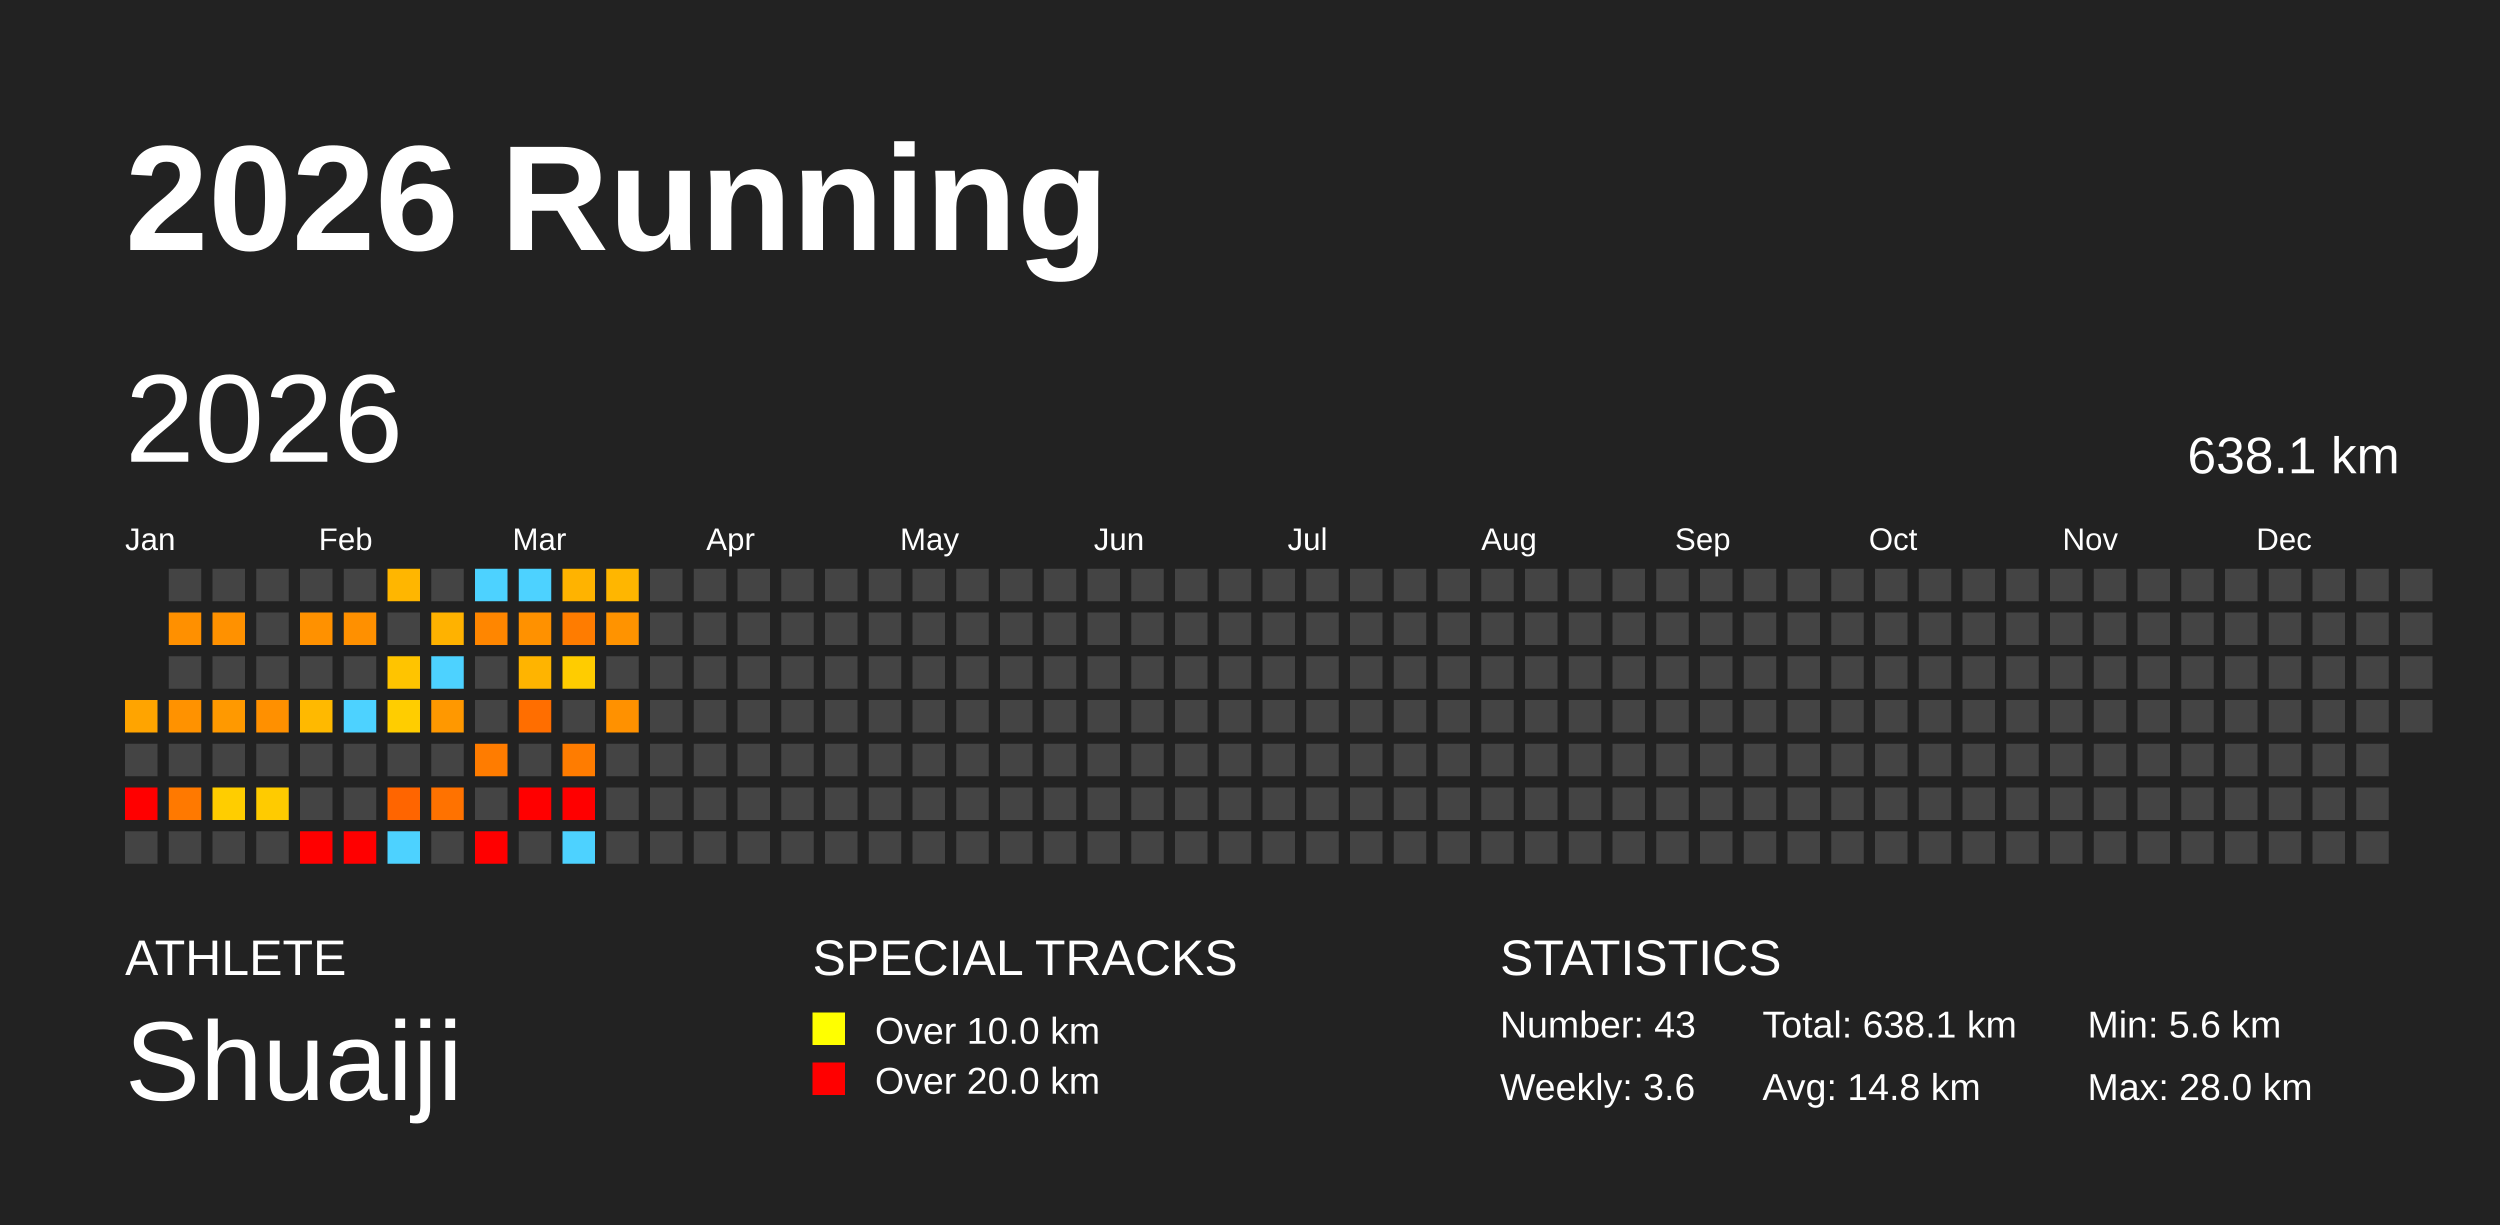
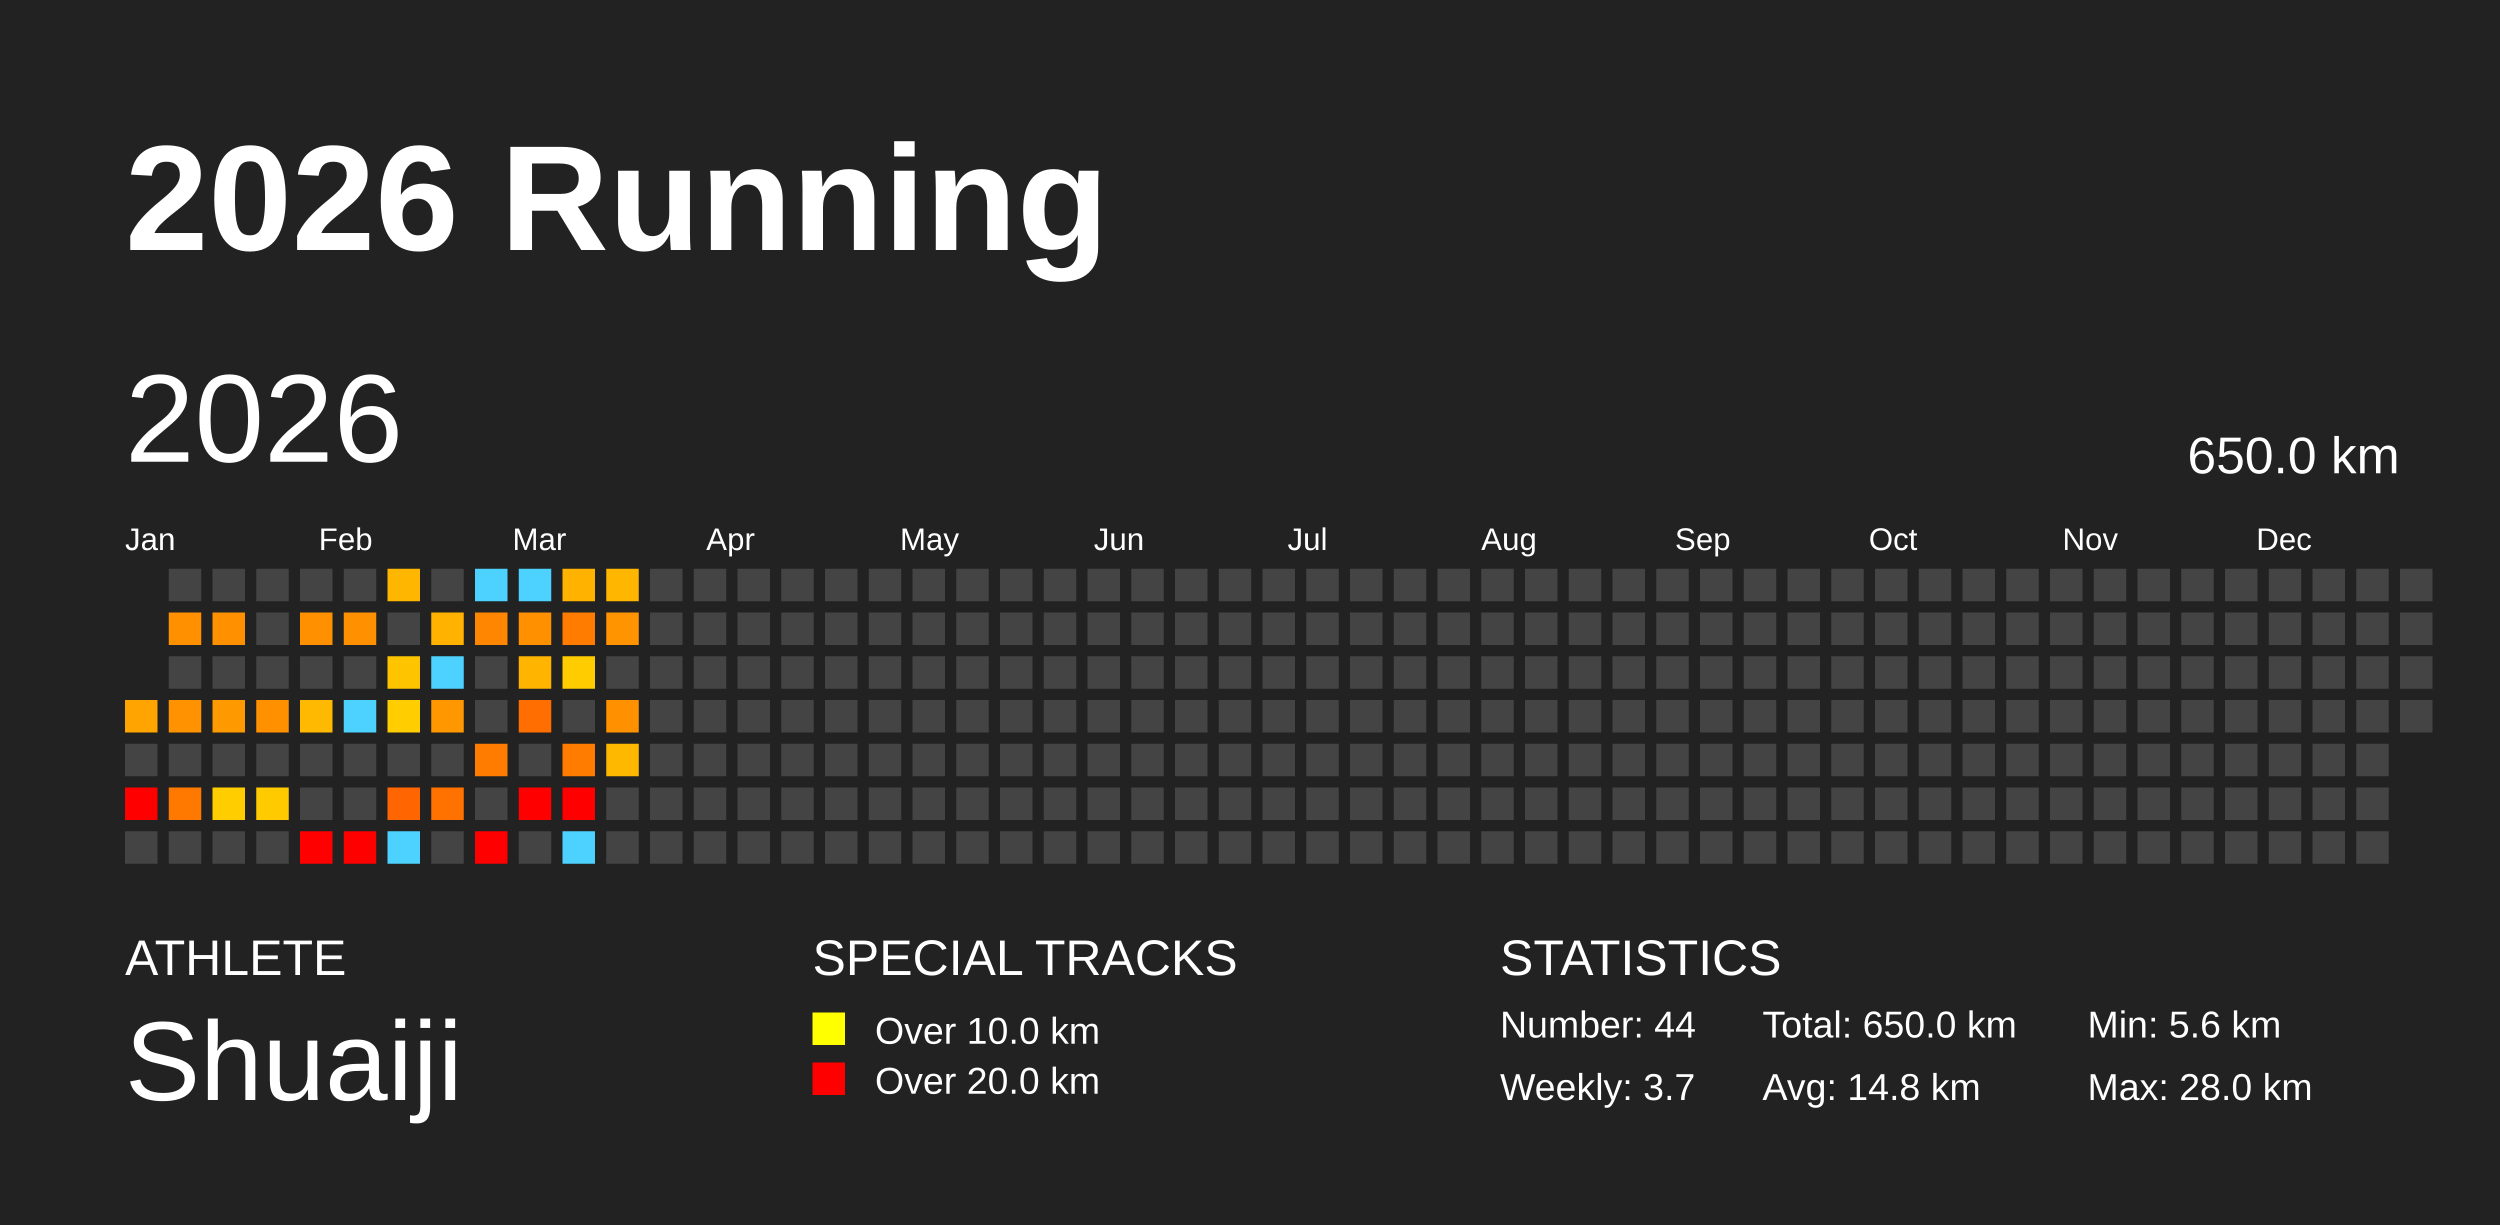
<svg xmlns="http://www.w3.org/2000/svg" baseProfile="full" height="98mm" version="1.1" viewBox="0,0,200,98" width="200mm">
  <defs />
  <rect fill="#222222" height="98" width="200" x="0" y="0" />
  <text fill="#FFFFFF" style="font-size:12px; font-family:Arial; font-weight:bold;" x="10" y="20">2026 Running</text>
  <text fill="#FFFFFF" style="font-size:4px; font-family:Arial" x="10" y="78">ATHLETE</text>
  <text fill="#FFFFFF" style="font-size:9px; font-family:Arial" x="10" y="88">Shuaiji</text>
  <text fill="#FFFFFF" style="font-size:4px; font-family:Arial" x="65" y="78">SPECIAL TRACKS</text>
  <rect fill="yellow" height="2.6" width="2.6" x="65" y="81" />
  <text fill="#FFFFFF" style="font-size:3px; font-family:Arial" x="70" y="83.5">Over 10.0 km</text>
  <rect fill="red" height="2.6" width="2.6" x="65" y="85" />
  <text fill="#FFFFFF" style="font-size:3px; font-family:Arial" x="70" y="87.5">Over 20.0 km</text>
  <text fill="#FFFFFF" style="font-size:4px; font-family:Arial" x="120" y="78">STATISTICS</text>
-   <text fill="#FFFFFF" style="font-size:3px; font-family:Arial" x="120" y="83">Number: 43</text>
-   <text fill="#FFFFFF" style="font-size:3px; font-family:Arial" x="120" y="88">Weekly: 3.6</text>
-   <text fill="#FFFFFF" style="font-size:3px; font-family:Arial" x="141" y="83">Total: 638.1 km</text>
+   <text fill="#FFFFFF" style="font-size:3px; font-family:Arial" x="120" y="83">Number: 44</text>
+   <text fill="#FFFFFF" style="font-size:3px; font-family:Arial" x="120" y="88">Weekly: 3.7</text>
+   <text fill="#FFFFFF" style="font-size:3px; font-family:Arial" x="141" y="83">Total: 650.0 km</text>
  <text fill="#FFFFFF" style="font-size:3px; font-family:Arial" x="141" y="88">Avg: 14.8 km</text>
  <text fill="#FFFFFF" style="font-size:3px; font-family:Arial" x="167" y="83">Min: 5.6 km</text>
  <text fill="#FFFFFF" style="font-size:3px; font-family:Arial" x="167" y="88">Max: 28.0 km</text>
  <text dominant-baseline="hanging" fill="#FFFFFF" style="font-size:10.0px; font-family:Arial;" x="10" y="30">2026</text>
-   <text dominant-baseline="hanging" fill="#FFFFFF" style="font-size:4.125px; font-family:Arial;" x="175" y="35">638.1 km</text>
+   <text dominant-baseline="hanging" fill="#FFFFFF" style="font-size:4.125px; font-family:Arial;" x="175" y="35">650.0 km</text>
  <text fill="#FFFFFF" style="font-size:2.5px; font-family:Arial" x="10.0" y="44">Jan</text>
  <text fill="#FFFFFF" style="font-size:2.5px; font-family:Arial" x="25.5" y="44">Feb</text>
  <text fill="#FFFFFF" style="font-size:2.5px; font-family:Arial" x="41.0" y="44">Mar</text>
  <text fill="#FFFFFF" style="font-size:2.5px; font-family:Arial" x="56.5" y="44">Apr</text>
  <text fill="#FFFFFF" style="font-size:2.5px; font-family:Arial" x="72.0" y="44">May</text>
  <text fill="#FFFFFF" style="font-size:2.5px; font-family:Arial" x="87.5" y="44">Jun</text>
  <text fill="#FFFFFF" style="font-size:2.5px; font-family:Arial" x="103.0" y="44">Jul</text>
  <text fill="#FFFFFF" style="font-size:2.5px; font-family:Arial" x="118.5" y="44">Aug</text>
  <text fill="#FFFFFF" style="font-size:2.5px; font-family:Arial" x="134.0" y="44">Sep</text>
  <text fill="#FFFFFF" style="font-size:2.5px; font-family:Arial" x="149.5" y="44">Oct</text>
  <text fill="#FFFFFF" style="font-size:2.5px; font-family:Arial" x="165.0" y="44">Nov</text>
  <text fill="#FFFFFF" style="font-size:2.5px; font-family:Arial" x="180.5" y="44">Dec</text>
  <rect fill="#ffa400" height="2.6" width="2.6" x="10.0" y="56.0" />
  <rect fill="#444444" height="2.6" width="2.6" x="10.0" y="59.5" />
  <rect fill="red" height="2.6" width="2.6" x="10.0" y="63.0" />
  <rect fill="#444444" height="2.6" width="2.6" x="10.0" y="66.5" />
  <rect fill="#444444" height="2.6" width="2.6" x="13.5" y="45.5" />
  <rect fill="#ff9000" height="2.6" width="2.6" x="13.5" y="49.0" />
  <rect fill="#444444" height="2.6" width="2.6" x="13.5" y="52.5" />
  <rect fill="#ff9200" height="2.6" width="2.6" x="13.5" y="56.0" />
  <rect fill="#444444" height="2.6" width="2.6" x="13.5" y="59.5" />
  <rect fill="#ff7900" height="2.6" width="2.6" x="13.5" y="63.0" />
  <rect fill="#444444" height="2.6" width="2.6" x="13.5" y="66.5" />
  <rect fill="#444444" height="2.6" width="2.6" x="17.0" y="45.5" />
  <rect fill="#ff9100" height="2.6" width="2.6" x="17.0" y="49.0" />
  <rect fill="#444444" height="2.6" width="2.6" x="17.0" y="52.5" />
  <rect fill="#ff9900" height="2.6" width="2.6" x="17.0" y="56.0" />
  <rect fill="#444444" height="2.6" width="2.6" x="17.0" y="59.5" />
  <rect fill="#ffcd00" height="2.6" width="2.6" x="17.0" y="63.0" />
  <rect fill="#444444" height="2.6" width="2.6" x="17.0" y="66.5" />
  <rect fill="#444444" height="2.6" width="2.6" x="20.5" y="45.5" />
  <rect fill="#444444" height="2.6" width="2.6" x="20.5" y="49.0" />
  <rect fill="#444444" height="2.6" width="2.6" x="20.5" y="52.5" />
  <rect fill="#ff9000" height="2.6" width="2.6" x="20.5" y="56.0" />
  <rect fill="#444444" height="2.6" width="2.6" x="20.5" y="59.5" />
  <rect fill="#ffcb00" height="2.6" width="2.6" x="20.5" y="63.0" />
  <rect fill="#444444" height="2.6" width="2.6" x="20.5" y="66.5" />
  <rect fill="#444444" height="2.6" width="2.6" x="24.0" y="45.5" />
  <rect fill="#ff9100" height="2.6" width="2.6" x="24.0" y="49.0" />
  <rect fill="#444444" height="2.6" width="2.6" x="24.0" y="52.5" />
  <rect fill="#ffb900" height="2.6" width="2.6" x="24.0" y="56.0" />
  <rect fill="#444444" height="2.6" width="2.6" x="24.0" y="59.5" />
  <rect fill="#444444" height="2.6" width="2.6" x="24.0" y="63.0" />
  <rect fill="red" height="2.6" width="2.6" x="24.0" y="66.5" />
  <rect fill="#444444" height="2.6" width="2.6" x="27.5" y="45.5" />
  <rect fill="#ff9000" height="2.6" width="2.6" x="27.5" y="49.0" />
  <rect fill="#444444" height="2.6" width="2.6" x="27.5" y="52.5" />
  <rect fill="#4dd2ff" height="2.6" width="2.6" x="27.5" y="56.0" />
  <rect fill="#444444" height="2.6" width="2.6" x="27.5" y="59.5" />
  <rect fill="#444444" height="2.6" width="2.6" x="27.5" y="63.0" />
  <rect fill="red" height="2.6" width="2.6" x="27.5" y="66.5" />
  <rect fill="#ffb600" height="2.6" width="2.6" x="31.0" y="45.5" />
  <rect fill="#444444" height="2.6" width="2.6" x="31.0" y="49.0" />
  <rect fill="#ffc400" height="2.6" width="2.6" x="31.0" y="52.5" />
  <rect fill="#ffcd00" height="2.6" width="2.6" x="31.0" y="56.0" />
  <rect fill="#444444" height="2.6" width="2.6" x="31.0" y="59.5" />
  <rect fill="#ff6500" height="2.6" width="2.6" x="31.0" y="63.0" />
  <rect fill="#4dd2ff" height="2.6" width="2.6" x="31.0" y="66.5" />
  <rect fill="#444444" height="2.6" width="2.6" x="34.5" y="45.5" />
  <rect fill="#ffb200" height="2.6" width="2.6" x="34.5" y="49.0" />
  <rect fill="#4dd2ff" height="2.6" width="2.6" x="34.5" y="52.5" />
  <rect fill="#ff9800" height="2.6" width="2.6" x="34.5" y="56.0" />
  <rect fill="#444444" height="2.6" width="2.6" x="34.5" y="59.5" />
  <rect fill="#ff7200" height="2.6" width="2.6" x="34.5" y="63.0" />
  <rect fill="#444444" height="2.6" width="2.6" x="34.5" y="66.5" />
  <rect fill="#4dd2ff" height="2.6" width="2.6" x="38.0" y="45.5" />
  <rect fill="#ff8600" height="2.6" width="2.6" x="38.0" y="49.0" />
  <rect fill="#444444" height="2.6" width="2.6" x="38.0" y="52.5" />
  <rect fill="#444444" height="2.6" width="2.6" x="38.0" y="56.0" />
  <rect fill="#ff7c00" height="2.6" width="2.6" x="38.0" y="59.5" />
  <rect fill="#444444" height="2.6" width="2.6" x="38.0" y="63.0" />
  <rect fill="red" height="2.6" width="2.6" x="38.0" y="66.5" />
  <rect fill="#4dd2ff" height="2.6" width="2.6" x="41.5" y="45.5" />
  <rect fill="#ff9100" height="2.6" width="2.6" x="41.5" y="49.0" />
  <rect fill="#ffb400" height="2.6" width="2.6" x="41.5" y="52.5" />
  <rect fill="#ff6e00" height="2.6" width="2.6" x="41.5" y="56.0" />
  <rect fill="#444444" height="2.6" width="2.6" x="41.5" y="59.5" />
  <rect fill="red" height="2.6" width="2.6" x="41.5" y="63.0" />
  <rect fill="#444444" height="2.6" width="2.6" x="41.5" y="66.5" />
  <rect fill="#ffb300" height="2.6" width="2.6" x="45.0" y="45.5" />
  <rect fill="#ff7c00" height="2.6" width="2.6" x="45.0" y="49.0" />
  <rect fill="#ffcc00" height="2.6" width="2.6" x="45.0" y="52.5" />
  <rect fill="#444444" height="2.6" width="2.6" x="45.0" y="56.0" />
  <rect fill="#ff7c00" height="2.6" width="2.6" x="45.0" y="59.5" />
  <rect fill="red" height="2.6" width="2.6" x="45.0" y="63.0" />
  <rect fill="#4dd2ff" height="2.6" width="2.6" x="45.0" y="66.5" />
  <rect fill="#ffb600" height="2.6" width="2.6" x="48.5" y="45.5" />
  <rect fill="#ff9300" height="2.6" width="2.6" x="48.5" y="49.0" />
  <rect fill="#444444" height="2.6" width="2.6" x="48.5" y="52.5" />
  <rect fill="#ff9100" height="2.6" width="2.6" x="48.5" y="56.0" />
-   <rect fill="#444444" height="2.6" width="2.6" x="48.5" y="59.5" />
+   <rect fill="#ffb800" height="2.6" width="2.6" x="48.5" y="59.5" />
  <rect fill="#444444" height="2.6" width="2.6" x="48.5" y="63.0" />
  <rect fill="#444444" height="2.6" width="2.6" x="48.5" y="66.5" />
  <rect fill="#444444" height="2.6" width="2.6" x="52.0" y="45.5" />
  <rect fill="#444444" height="2.6" width="2.6" x="52.0" y="49.0" />
  <rect fill="#444444" height="2.6" width="2.6" x="52.0" y="52.5" />
  <rect fill="#444444" height="2.6" width="2.6" x="52.0" y="56.0" />
  <rect fill="#444444" height="2.6" width="2.6" x="52.0" y="59.5" />
  <rect fill="#444444" height="2.6" width="2.6" x="52.0" y="63.0" />
  <rect fill="#444444" height="2.6" width="2.6" x="52.0" y="66.5" />
  <rect fill="#444444" height="2.6" width="2.6" x="55.5" y="45.5" />
  <rect fill="#444444" height="2.6" width="2.6" x="55.5" y="49.0" />
  <rect fill="#444444" height="2.6" width="2.6" x="55.5" y="52.5" />
  <rect fill="#444444" height="2.6" width="2.6" x="55.5" y="56.0" />
  <rect fill="#444444" height="2.6" width="2.6" x="55.5" y="59.5" />
  <rect fill="#444444" height="2.6" width="2.6" x="55.5" y="63.0" />
  <rect fill="#444444" height="2.6" width="2.6" x="55.5" y="66.5" />
  <rect fill="#444444" height="2.6" width="2.6" x="59.0" y="45.5" />
  <rect fill="#444444" height="2.6" width="2.6" x="59.0" y="49.0" />
  <rect fill="#444444" height="2.6" width="2.6" x="59.0" y="52.5" />
  <rect fill="#444444" height="2.6" width="2.6" x="59.0" y="56.0" />
  <rect fill="#444444" height="2.6" width="2.6" x="59.0" y="59.5" />
  <rect fill="#444444" height="2.6" width="2.6" x="59.0" y="63.0" />
  <rect fill="#444444" height="2.6" width="2.6" x="59.0" y="66.5" />
  <rect fill="#444444" height="2.6" width="2.6" x="62.5" y="45.5" />
  <rect fill="#444444" height="2.6" width="2.6" x="62.5" y="49.0" />
  <rect fill="#444444" height="2.6" width="2.6" x="62.5" y="52.5" />
  <rect fill="#444444" height="2.6" width="2.6" x="62.5" y="56.0" />
  <rect fill="#444444" height="2.6" width="2.6" x="62.5" y="59.5" />
  <rect fill="#444444" height="2.6" width="2.6" x="62.5" y="63.0" />
  <rect fill="#444444" height="2.6" width="2.6" x="62.5" y="66.5" />
  <rect fill="#444444" height="2.6" width="2.6" x="66.0" y="45.5" />
  <rect fill="#444444" height="2.6" width="2.6" x="66.0" y="49.0" />
  <rect fill="#444444" height="2.6" width="2.6" x="66.0" y="52.5" />
  <rect fill="#444444" height="2.6" width="2.6" x="66.0" y="56.0" />
  <rect fill="#444444" height="2.6" width="2.6" x="66.0" y="59.5" />
  <rect fill="#444444" height="2.6" width="2.6" x="66.0" y="63.0" />
  <rect fill="#444444" height="2.6" width="2.6" x="66.0" y="66.5" />
  <rect fill="#444444" height="2.6" width="2.6" x="69.5" y="45.5" />
  <rect fill="#444444" height="2.6" width="2.6" x="69.5" y="49.0" />
  <rect fill="#444444" height="2.6" width="2.6" x="69.5" y="52.5" />
  <rect fill="#444444" height="2.6" width="2.6" x="69.5" y="56.0" />
  <rect fill="#444444" height="2.6" width="2.6" x="69.5" y="59.5" />
  <rect fill="#444444" height="2.6" width="2.6" x="69.5" y="63.0" />
  <rect fill="#444444" height="2.6" width="2.6" x="69.5" y="66.5" />
  <rect fill="#444444" height="2.6" width="2.6" x="73.0" y="45.5" />
  <rect fill="#444444" height="2.6" width="2.6" x="73.0" y="49.0" />
  <rect fill="#444444" height="2.6" width="2.6" x="73.0" y="52.5" />
  <rect fill="#444444" height="2.6" width="2.6" x="73.0" y="56.0" />
  <rect fill="#444444" height="2.6" width="2.6" x="73.0" y="59.5" />
  <rect fill="#444444" height="2.6" width="2.6" x="73.0" y="63.0" />
  <rect fill="#444444" height="2.6" width="2.6" x="73.0" y="66.5" />
  <rect fill="#444444" height="2.6" width="2.6" x="76.5" y="45.5" />
  <rect fill="#444444" height="2.6" width="2.6" x="76.5" y="49.0" />
  <rect fill="#444444" height="2.6" width="2.6" x="76.5" y="52.5" />
  <rect fill="#444444" height="2.6" width="2.6" x="76.5" y="56.0" />
  <rect fill="#444444" height="2.6" width="2.6" x="76.5" y="59.5" />
  <rect fill="#444444" height="2.6" width="2.6" x="76.5" y="63.0" />
  <rect fill="#444444" height="2.6" width="2.6" x="76.5" y="66.5" />
  <rect fill="#444444" height="2.6" width="2.6" x="80.0" y="45.5" />
  <rect fill="#444444" height="2.6" width="2.6" x="80.0" y="49.0" />
  <rect fill="#444444" height="2.6" width="2.6" x="80.0" y="52.5" />
  <rect fill="#444444" height="2.6" width="2.6" x="80.0" y="56.0" />
  <rect fill="#444444" height="2.6" width="2.6" x="80.0" y="59.5" />
  <rect fill="#444444" height="2.6" width="2.6" x="80.0" y="63.0" />
  <rect fill="#444444" height="2.6" width="2.6" x="80.0" y="66.5" />
  <rect fill="#444444" height="2.6" width="2.6" x="83.5" y="45.5" />
  <rect fill="#444444" height="2.6" width="2.6" x="83.5" y="49.0" />
  <rect fill="#444444" height="2.6" width="2.6" x="83.5" y="52.5" />
  <rect fill="#444444" height="2.6" width="2.6" x="83.5" y="56.0" />
  <rect fill="#444444" height="2.6" width="2.6" x="83.5" y="59.5" />
  <rect fill="#444444" height="2.6" width="2.6" x="83.5" y="63.0" />
  <rect fill="#444444" height="2.6" width="2.6" x="83.5" y="66.5" />
  <rect fill="#444444" height="2.6" width="2.6" x="87.0" y="45.5" />
  <rect fill="#444444" height="2.6" width="2.6" x="87.0" y="49.0" />
  <rect fill="#444444" height="2.6" width="2.6" x="87.0" y="52.5" />
  <rect fill="#444444" height="2.6" width="2.6" x="87.0" y="56.0" />
  <rect fill="#444444" height="2.6" width="2.6" x="87.0" y="59.5" />
  <rect fill="#444444" height="2.6" width="2.6" x="87.0" y="63.0" />
  <rect fill="#444444" height="2.6" width="2.6" x="87.0" y="66.5" />
  <rect fill="#444444" height="2.6" width="2.6" x="90.5" y="45.5" />
  <rect fill="#444444" height="2.6" width="2.6" x="90.5" y="49.0" />
  <rect fill="#444444" height="2.6" width="2.6" x="90.5" y="52.5" />
  <rect fill="#444444" height="2.6" width="2.6" x="90.5" y="56.0" />
  <rect fill="#444444" height="2.6" width="2.6" x="90.5" y="59.5" />
  <rect fill="#444444" height="2.6" width="2.6" x="90.5" y="63.0" />
  <rect fill="#444444" height="2.6" width="2.6" x="90.5" y="66.5" />
  <rect fill="#444444" height="2.6" width="2.6" x="94.0" y="45.5" />
  <rect fill="#444444" height="2.6" width="2.6" x="94.0" y="49.0" />
  <rect fill="#444444" height="2.6" width="2.6" x="94.0" y="52.5" />
  <rect fill="#444444" height="2.6" width="2.6" x="94.0" y="56.0" />
  <rect fill="#444444" height="2.6" width="2.6" x="94.0" y="59.5" />
  <rect fill="#444444" height="2.6" width="2.6" x="94.0" y="63.0" />
  <rect fill="#444444" height="2.6" width="2.6" x="94.0" y="66.5" />
  <rect fill="#444444" height="2.6" width="2.6" x="97.5" y="45.5" />
  <rect fill="#444444" height="2.6" width="2.6" x="97.5" y="49.0" />
  <rect fill="#444444" height="2.6" width="2.6" x="97.5" y="52.5" />
  <rect fill="#444444" height="2.6" width="2.6" x="97.5" y="56.0" />
  <rect fill="#444444" height="2.6" width="2.6" x="97.5" y="59.5" />
  <rect fill="#444444" height="2.6" width="2.6" x="97.5" y="63.0" />
  <rect fill="#444444" height="2.6" width="2.6" x="97.5" y="66.5" />
  <rect fill="#444444" height="2.6" width="2.6" x="101.0" y="45.5" />
  <rect fill="#444444" height="2.6" width="2.6" x="101.0" y="49.0" />
  <rect fill="#444444" height="2.6" width="2.6" x="101.0" y="52.5" />
  <rect fill="#444444" height="2.6" width="2.6" x="101.0" y="56.0" />
  <rect fill="#444444" height="2.6" width="2.6" x="101.0" y="59.5" />
  <rect fill="#444444" height="2.6" width="2.6" x="101.0" y="63.0" />
  <rect fill="#444444" height="2.6" width="2.6" x="101.0" y="66.5" />
  <rect fill="#444444" height="2.6" width="2.6" x="104.5" y="45.5" />
  <rect fill="#444444" height="2.6" width="2.6" x="104.5" y="49.0" />
  <rect fill="#444444" height="2.6" width="2.6" x="104.5" y="52.5" />
  <rect fill="#444444" height="2.6" width="2.6" x="104.5" y="56.0" />
  <rect fill="#444444" height="2.6" width="2.6" x="104.5" y="59.5" />
  <rect fill="#444444" height="2.6" width="2.6" x="104.5" y="63.0" />
  <rect fill="#444444" height="2.6" width="2.6" x="104.5" y="66.5" />
  <rect fill="#444444" height="2.6" width="2.6" x="108.0" y="45.5" />
  <rect fill="#444444" height="2.6" width="2.6" x="108.0" y="49.0" />
  <rect fill="#444444" height="2.6" width="2.6" x="108.0" y="52.5" />
  <rect fill="#444444" height="2.6" width="2.6" x="108.0" y="56.0" />
  <rect fill="#444444" height="2.6" width="2.6" x="108.0" y="59.5" />
  <rect fill="#444444" height="2.6" width="2.6" x="108.0" y="63.0" />
  <rect fill="#444444" height="2.6" width="2.6" x="108.0" y="66.5" />
  <rect fill="#444444" height="2.6" width="2.6" x="111.5" y="45.5" />
  <rect fill="#444444" height="2.6" width="2.6" x="111.5" y="49.0" />
  <rect fill="#444444" height="2.6" width="2.6" x="111.5" y="52.5" />
  <rect fill="#444444" height="2.6" width="2.6" x="111.5" y="56.0" />
  <rect fill="#444444" height="2.6" width="2.6" x="111.5" y="59.5" />
  <rect fill="#444444" height="2.6" width="2.6" x="111.5" y="63.0" />
  <rect fill="#444444" height="2.6" width="2.6" x="111.5" y="66.5" />
  <rect fill="#444444" height="2.6" width="2.6" x="115.0" y="45.5" />
  <rect fill="#444444" height="2.6" width="2.6" x="115.0" y="49.0" />
  <rect fill="#444444" height="2.6" width="2.6" x="115.0" y="52.5" />
  <rect fill="#444444" height="2.6" width="2.6" x="115.0" y="56.0" />
  <rect fill="#444444" height="2.6" width="2.6" x="115.0" y="59.5" />
  <rect fill="#444444" height="2.6" width="2.6" x="115.0" y="63.0" />
  <rect fill="#444444" height="2.6" width="2.6" x="115.0" y="66.5" />
  <rect fill="#444444" height="2.6" width="2.6" x="118.5" y="45.5" />
  <rect fill="#444444" height="2.6" width="2.6" x="118.5" y="49.0" />
  <rect fill="#444444" height="2.6" width="2.6" x="118.5" y="52.5" />
  <rect fill="#444444" height="2.6" width="2.6" x="118.5" y="56.0" />
  <rect fill="#444444" height="2.6" width="2.6" x="118.5" y="59.5" />
  <rect fill="#444444" height="2.6" width="2.6" x="118.5" y="63.0" />
  <rect fill="#444444" height="2.6" width="2.6" x="118.5" y="66.5" />
  <rect fill="#444444" height="2.6" width="2.6" x="122.0" y="45.5" />
  <rect fill="#444444" height="2.6" width="2.6" x="122.0" y="49.0" />
  <rect fill="#444444" height="2.6" width="2.6" x="122.0" y="52.5" />
  <rect fill="#444444" height="2.6" width="2.6" x="122.0" y="56.0" />
  <rect fill="#444444" height="2.6" width="2.6" x="122.0" y="59.5" />
  <rect fill="#444444" height="2.6" width="2.6" x="122.0" y="63.0" />
  <rect fill="#444444" height="2.6" width="2.6" x="122.0" y="66.5" />
  <rect fill="#444444" height="2.6" width="2.6" x="125.5" y="45.5" />
  <rect fill="#444444" height="2.6" width="2.6" x="125.5" y="49.0" />
  <rect fill="#444444" height="2.6" width="2.6" x="125.5" y="52.5" />
  <rect fill="#444444" height="2.6" width="2.6" x="125.5" y="56.0" />
  <rect fill="#444444" height="2.6" width="2.6" x="125.5" y="59.5" />
  <rect fill="#444444" height="2.6" width="2.6" x="125.5" y="63.0" />
  <rect fill="#444444" height="2.6" width="2.6" x="125.5" y="66.5" />
  <rect fill="#444444" height="2.6" width="2.6" x="129.0" y="45.5" />
  <rect fill="#444444" height="2.6" width="2.6" x="129.0" y="49.0" />
  <rect fill="#444444" height="2.6" width="2.6" x="129.0" y="52.5" />
  <rect fill="#444444" height="2.6" width="2.6" x="129.0" y="56.0" />
  <rect fill="#444444" height="2.6" width="2.6" x="129.0" y="59.5" />
  <rect fill="#444444" height="2.6" width="2.6" x="129.0" y="63.0" />
  <rect fill="#444444" height="2.6" width="2.6" x="129.0" y="66.5" />
  <rect fill="#444444" height="2.6" width="2.6" x="132.5" y="45.5" />
  <rect fill="#444444" height="2.6" width="2.6" x="132.5" y="49.0" />
  <rect fill="#444444" height="2.6" width="2.6" x="132.5" y="52.5" />
  <rect fill="#444444" height="2.6" width="2.6" x="132.5" y="56.0" />
  <rect fill="#444444" height="2.6" width="2.6" x="132.5" y="59.5" />
  <rect fill="#444444" height="2.6" width="2.6" x="132.5" y="63.0" />
  <rect fill="#444444" height="2.6" width="2.6" x="132.5" y="66.5" />
  <rect fill="#444444" height="2.6" width="2.6" x="136.0" y="45.5" />
  <rect fill="#444444" height="2.6" width="2.6" x="136.0" y="49.0" />
  <rect fill="#444444" height="2.6" width="2.6" x="136.0" y="52.5" />
  <rect fill="#444444" height="2.6" width="2.6" x="136.0" y="56.0" />
  <rect fill="#444444" height="2.6" width="2.6" x="136.0" y="59.5" />
  <rect fill="#444444" height="2.6" width="2.6" x="136.0" y="63.0" />
  <rect fill="#444444" height="2.6" width="2.6" x="136.0" y="66.5" />
  <rect fill="#444444" height="2.6" width="2.6" x="139.5" y="45.5" />
  <rect fill="#444444" height="2.6" width="2.6" x="139.5" y="49.0" />
  <rect fill="#444444" height="2.6" width="2.6" x="139.5" y="52.5" />
  <rect fill="#444444" height="2.6" width="2.6" x="139.5" y="56.0" />
  <rect fill="#444444" height="2.6" width="2.6" x="139.5" y="59.5" />
  <rect fill="#444444" height="2.6" width="2.6" x="139.5" y="63.0" />
  <rect fill="#444444" height="2.6" width="2.6" x="139.5" y="66.5" />
  <rect fill="#444444" height="2.6" width="2.6" x="143.0" y="45.5" />
  <rect fill="#444444" height="2.6" width="2.6" x="143.0" y="49.0" />
  <rect fill="#444444" height="2.6" width="2.6" x="143.0" y="52.5" />
  <rect fill="#444444" height="2.6" width="2.6" x="143.0" y="56.0" />
  <rect fill="#444444" height="2.6" width="2.6" x="143.0" y="59.5" />
  <rect fill="#444444" height="2.6" width="2.6" x="143.0" y="63.0" />
  <rect fill="#444444" height="2.6" width="2.6" x="143.0" y="66.5" />
  <rect fill="#444444" height="2.6" width="2.6" x="146.5" y="45.5" />
  <rect fill="#444444" height="2.6" width="2.6" x="146.5" y="49.0" />
  <rect fill="#444444" height="2.6" width="2.6" x="146.5" y="52.5" />
  <rect fill="#444444" height="2.6" width="2.6" x="146.5" y="56.0" />
  <rect fill="#444444" height="2.6" width="2.6" x="146.5" y="59.5" />
  <rect fill="#444444" height="2.6" width="2.6" x="146.5" y="63.0" />
  <rect fill="#444444" height="2.6" width="2.6" x="146.5" y="66.5" />
  <rect fill="#444444" height="2.6" width="2.6" x="150.0" y="45.5" />
  <rect fill="#444444" height="2.6" width="2.6" x="150.0" y="49.0" />
  <rect fill="#444444" height="2.6" width="2.6" x="150.0" y="52.5" />
  <rect fill="#444444" height="2.6" width="2.6" x="150.0" y="56.0" />
  <rect fill="#444444" height="2.6" width="2.6" x="150.0" y="59.5" />
  <rect fill="#444444" height="2.6" width="2.6" x="150.0" y="63.0" />
  <rect fill="#444444" height="2.6" width="2.6" x="150.0" y="66.5" />
  <rect fill="#444444" height="2.6" width="2.6" x="153.5" y="45.5" />
  <rect fill="#444444" height="2.6" width="2.6" x="153.5" y="49.0" />
  <rect fill="#444444" height="2.6" width="2.6" x="153.5" y="52.5" />
  <rect fill="#444444" height="2.6" width="2.6" x="153.5" y="56.0" />
  <rect fill="#444444" height="2.6" width="2.6" x="153.5" y="59.5" />
  <rect fill="#444444" height="2.6" width="2.6" x="153.5" y="63.0" />
  <rect fill="#444444" height="2.6" width="2.6" x="153.5" y="66.5" />
  <rect fill="#444444" height="2.6" width="2.6" x="157.0" y="45.5" />
  <rect fill="#444444" height="2.6" width="2.6" x="157.0" y="49.0" />
  <rect fill="#444444" height="2.6" width="2.6" x="157.0" y="52.5" />
  <rect fill="#444444" height="2.6" width="2.6" x="157.0" y="56.0" />
  <rect fill="#444444" height="2.6" width="2.6" x="157.0" y="59.5" />
  <rect fill="#444444" height="2.6" width="2.6" x="157.0" y="63.0" />
  <rect fill="#444444" height="2.6" width="2.6" x="157.0" y="66.5" />
  <rect fill="#444444" height="2.6" width="2.6" x="160.5" y="45.5" />
  <rect fill="#444444" height="2.6" width="2.6" x="160.5" y="49.0" />
  <rect fill="#444444" height="2.6" width="2.6" x="160.5" y="52.5" />
  <rect fill="#444444" height="2.6" width="2.6" x="160.5" y="56.0" />
  <rect fill="#444444" height="2.6" width="2.6" x="160.5" y="59.5" />
  <rect fill="#444444" height="2.6" width="2.6" x="160.5" y="63.0" />
  <rect fill="#444444" height="2.6" width="2.6" x="160.5" y="66.5" />
  <rect fill="#444444" height="2.6" width="2.6" x="164.0" y="45.5" />
  <rect fill="#444444" height="2.6" width="2.6" x="164.0" y="49.0" />
  <rect fill="#444444" height="2.6" width="2.6" x="164.0" y="52.5" />
  <rect fill="#444444" height="2.6" width="2.6" x="164.0" y="56.0" />
  <rect fill="#444444" height="2.6" width="2.6" x="164.0" y="59.5" />
  <rect fill="#444444" height="2.6" width="2.6" x="164.0" y="63.0" />
  <rect fill="#444444" height="2.6" width="2.6" x="164.0" y="66.5" />
  <rect fill="#444444" height="2.6" width="2.6" x="167.5" y="45.5" />
  <rect fill="#444444" height="2.6" width="2.6" x="167.5" y="49.0" />
  <rect fill="#444444" height="2.6" width="2.6" x="167.5" y="52.5" />
  <rect fill="#444444" height="2.6" width="2.6" x="167.5" y="56.0" />
  <rect fill="#444444" height="2.6" width="2.6" x="167.5" y="59.5" />
  <rect fill="#444444" height="2.6" width="2.6" x="167.5" y="63.0" />
  <rect fill="#444444" height="2.6" width="2.6" x="167.5" y="66.5" />
  <rect fill="#444444" height="2.6" width="2.6" x="171.0" y="45.5" />
  <rect fill="#444444" height="2.6" width="2.6" x="171.0" y="49.0" />
  <rect fill="#444444" height="2.6" width="2.6" x="171.0" y="52.5" />
  <rect fill="#444444" height="2.6" width="2.6" x="171.0" y="56.0" />
  <rect fill="#444444" height="2.6" width="2.6" x="171.0" y="59.5" />
  <rect fill="#444444" height="2.6" width="2.6" x="171.0" y="63.0" />
  <rect fill="#444444" height="2.6" width="2.6" x="171.0" y="66.5" />
  <rect fill="#444444" height="2.6" width="2.6" x="174.5" y="45.5" />
  <rect fill="#444444" height="2.6" width="2.6" x="174.5" y="49.0" />
  <rect fill="#444444" height="2.6" width="2.6" x="174.5" y="52.5" />
  <rect fill="#444444" height="2.6" width="2.6" x="174.5" y="56.0" />
  <rect fill="#444444" height="2.6" width="2.6" x="174.5" y="59.5" />
  <rect fill="#444444" height="2.6" width="2.6" x="174.5" y="63.0" />
  <rect fill="#444444" height="2.6" width="2.6" x="174.5" y="66.5" />
  <rect fill="#444444" height="2.6" width="2.6" x="178.0" y="45.5" />
  <rect fill="#444444" height="2.6" width="2.6" x="178.0" y="49.0" />
  <rect fill="#444444" height="2.6" width="2.6" x="178.0" y="52.5" />
  <rect fill="#444444" height="2.6" width="2.6" x="178.0" y="56.0" />
  <rect fill="#444444" height="2.6" width="2.6" x="178.0" y="59.5" />
  <rect fill="#444444" height="2.6" width="2.6" x="178.0" y="63.0" />
  <rect fill="#444444" height="2.6" width="2.6" x="178.0" y="66.5" />
  <rect fill="#444444" height="2.6" width="2.6" x="181.5" y="45.5" />
  <rect fill="#444444" height="2.6" width="2.6" x="181.5" y="49.0" />
  <rect fill="#444444" height="2.6" width="2.6" x="181.5" y="52.5" />
  <rect fill="#444444" height="2.6" width="2.6" x="181.5" y="56.0" />
  <rect fill="#444444" height="2.6" width="2.6" x="181.5" y="59.5" />
  <rect fill="#444444" height="2.6" width="2.6" x="181.5" y="63.0" />
  <rect fill="#444444" height="2.6" width="2.6" x="181.5" y="66.5" />
  <rect fill="#444444" height="2.6" width="2.6" x="185.0" y="45.5" />
  <rect fill="#444444" height="2.6" width="2.6" x="185.0" y="49.0" />
  <rect fill="#444444" height="2.6" width="2.6" x="185.0" y="52.5" />
  <rect fill="#444444" height="2.6" width="2.6" x="185.0" y="56.0" />
  <rect fill="#444444" height="2.6" width="2.6" x="185.0" y="59.5" />
  <rect fill="#444444" height="2.6" width="2.6" x="185.0" y="63.0" />
  <rect fill="#444444" height="2.6" width="2.6" x="185.0" y="66.5" />
  <rect fill="#444444" height="2.6" width="2.6" x="188.5" y="45.5" />
  <rect fill="#444444" height="2.6" width="2.6" x="188.5" y="49.0" />
  <rect fill="#444444" height="2.6" width="2.6" x="188.5" y="52.5" />
  <rect fill="#444444" height="2.6" width="2.6" x="188.5" y="56.0" />
  <rect fill="#444444" height="2.6" width="2.6" x="188.5" y="59.5" />
  <rect fill="#444444" height="2.6" width="2.6" x="188.5" y="63.0" />
  <rect fill="#444444" height="2.6" width="2.6" x="188.5" y="66.5" />
  <rect fill="#444444" height="2.6" width="2.6" x="192.0" y="45.5" />
  <rect fill="#444444" height="2.6" width="2.6" x="192.0" y="49.0" />
  <rect fill="#444444" height="2.6" width="2.6" x="192.0" y="52.5" />
  <rect fill="#444444" height="2.6" width="2.6" x="192.0" y="56.0" />
</svg>
